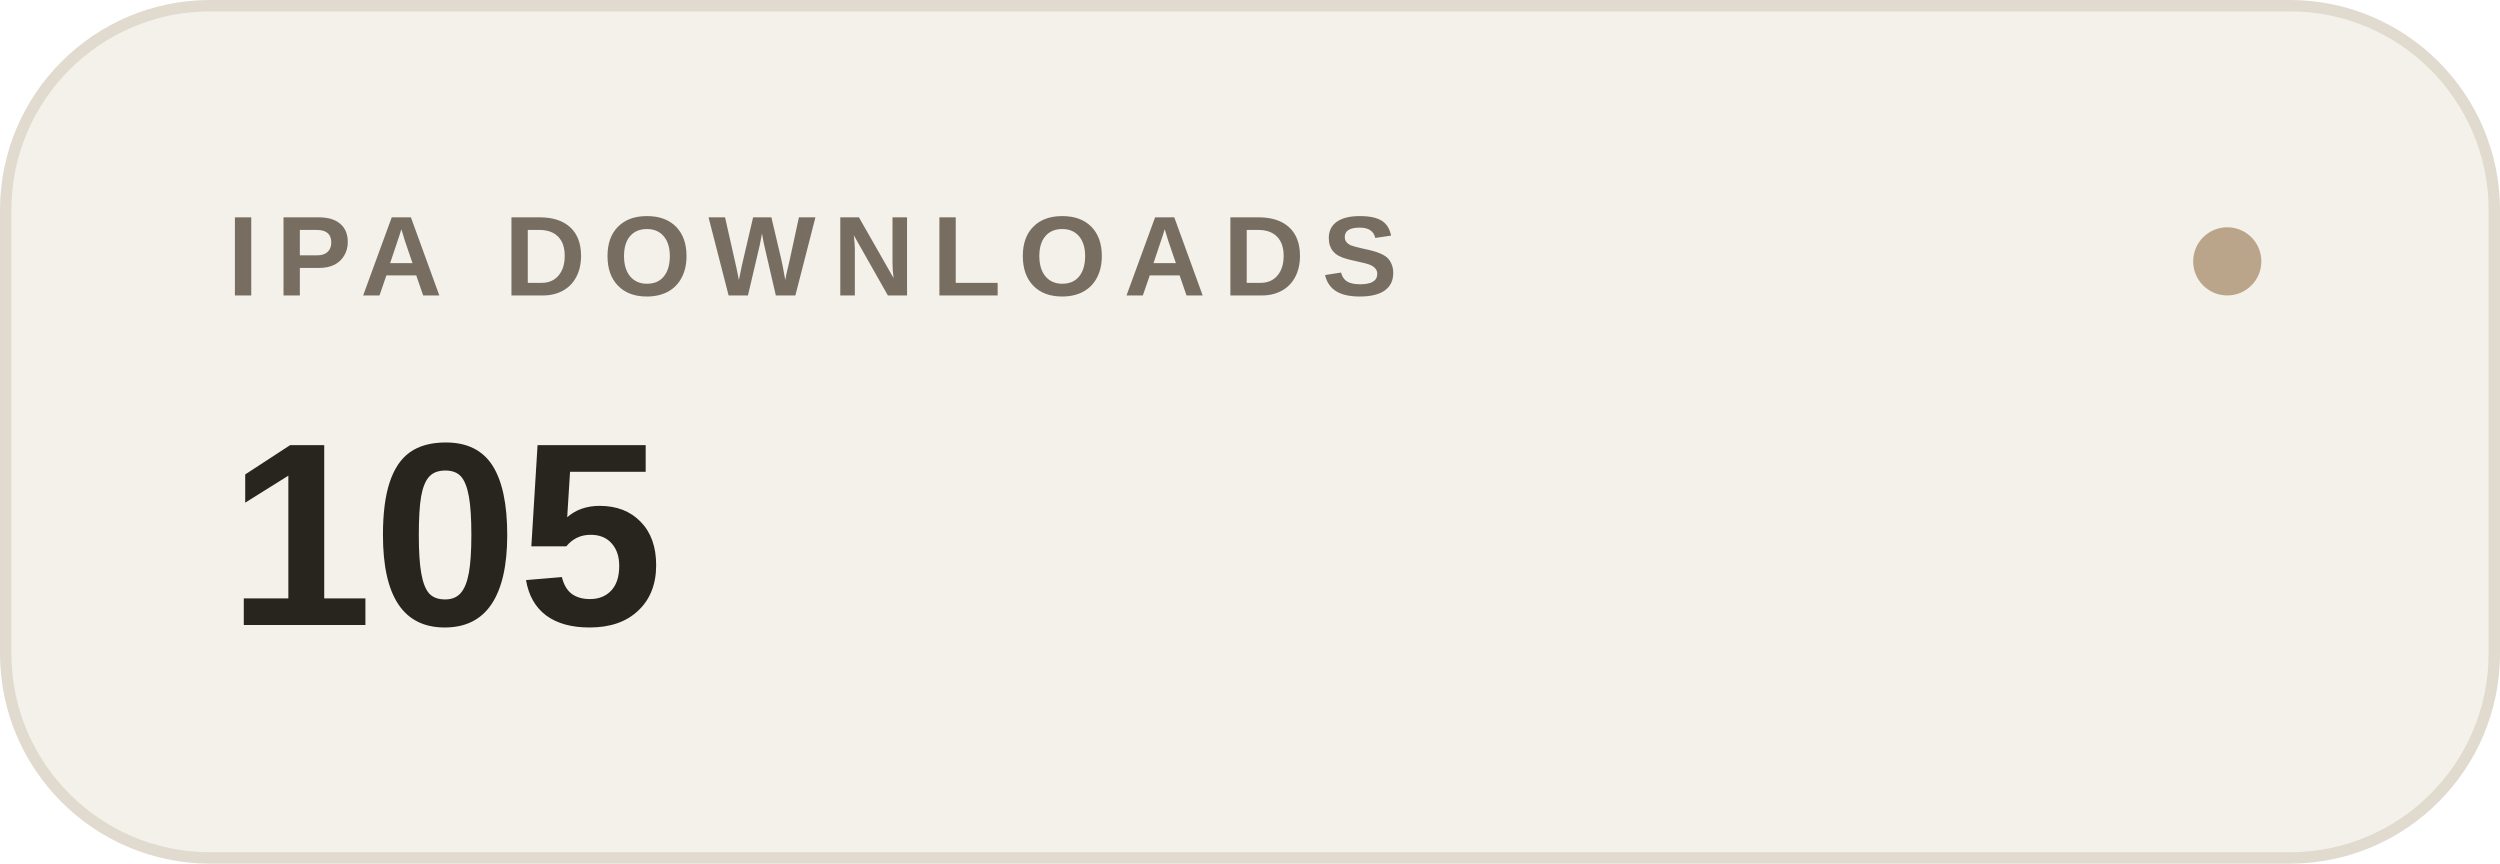
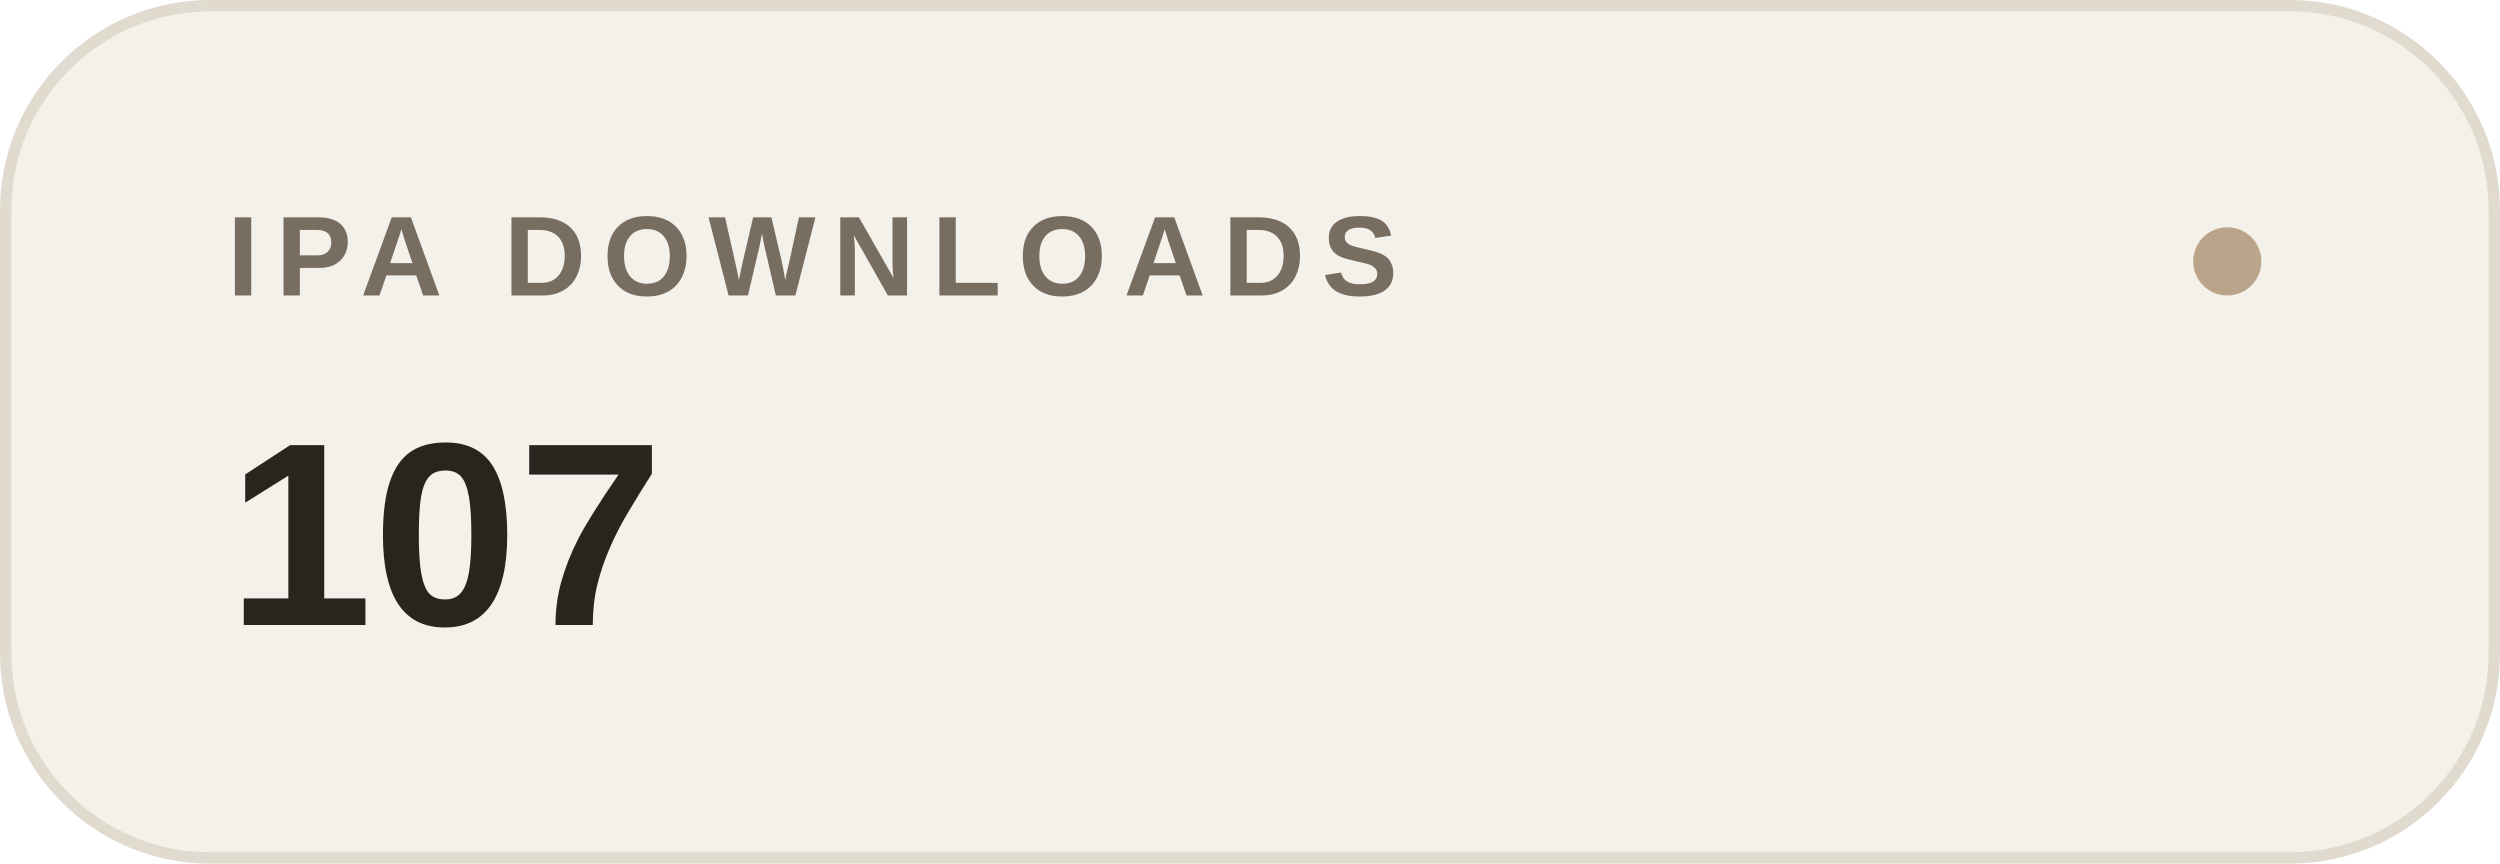
- <svg xmlns="http://www.w3.org/2000/svg" width="220" height="76" viewBox="0 0 220 76" role="img" aria-label="IPA DOWNLOADS: 105">
+ <svg xmlns="http://www.w3.org/2000/svg" width="220" height="76" viewBox="0 0 220 76" role="img" aria-label="IPA DOWNLOADS: 107">
  <rect x=".5" y=".5" width="219" height="75" rx="18" fill="#f4f1ea" stroke="#e0dacf" />
  <text x="20" y="26" font-family="-apple-system,BlinkMacSystemFont,Segoe UI,Arial,sans-serif" font-size="10" font-weight="600" letter-spacing="1.5" fill="#786d61">IPA DOWNLOADS</text>
-   <text x="20" y="55" font-family="-apple-system,BlinkMacSystemFont,Segoe UI,Arial,sans-serif" font-size="23" font-weight="600" fill="#28251f">105</text>
+   <text x="20" y="55" font-family="-apple-system,BlinkMacSystemFont,Segoe UI,Arial,sans-serif" font-size="23" font-weight="600" fill="#28251f">107</text>
  <circle cx="196" cy="23" r="3" fill="#bba58a" />
</svg>
